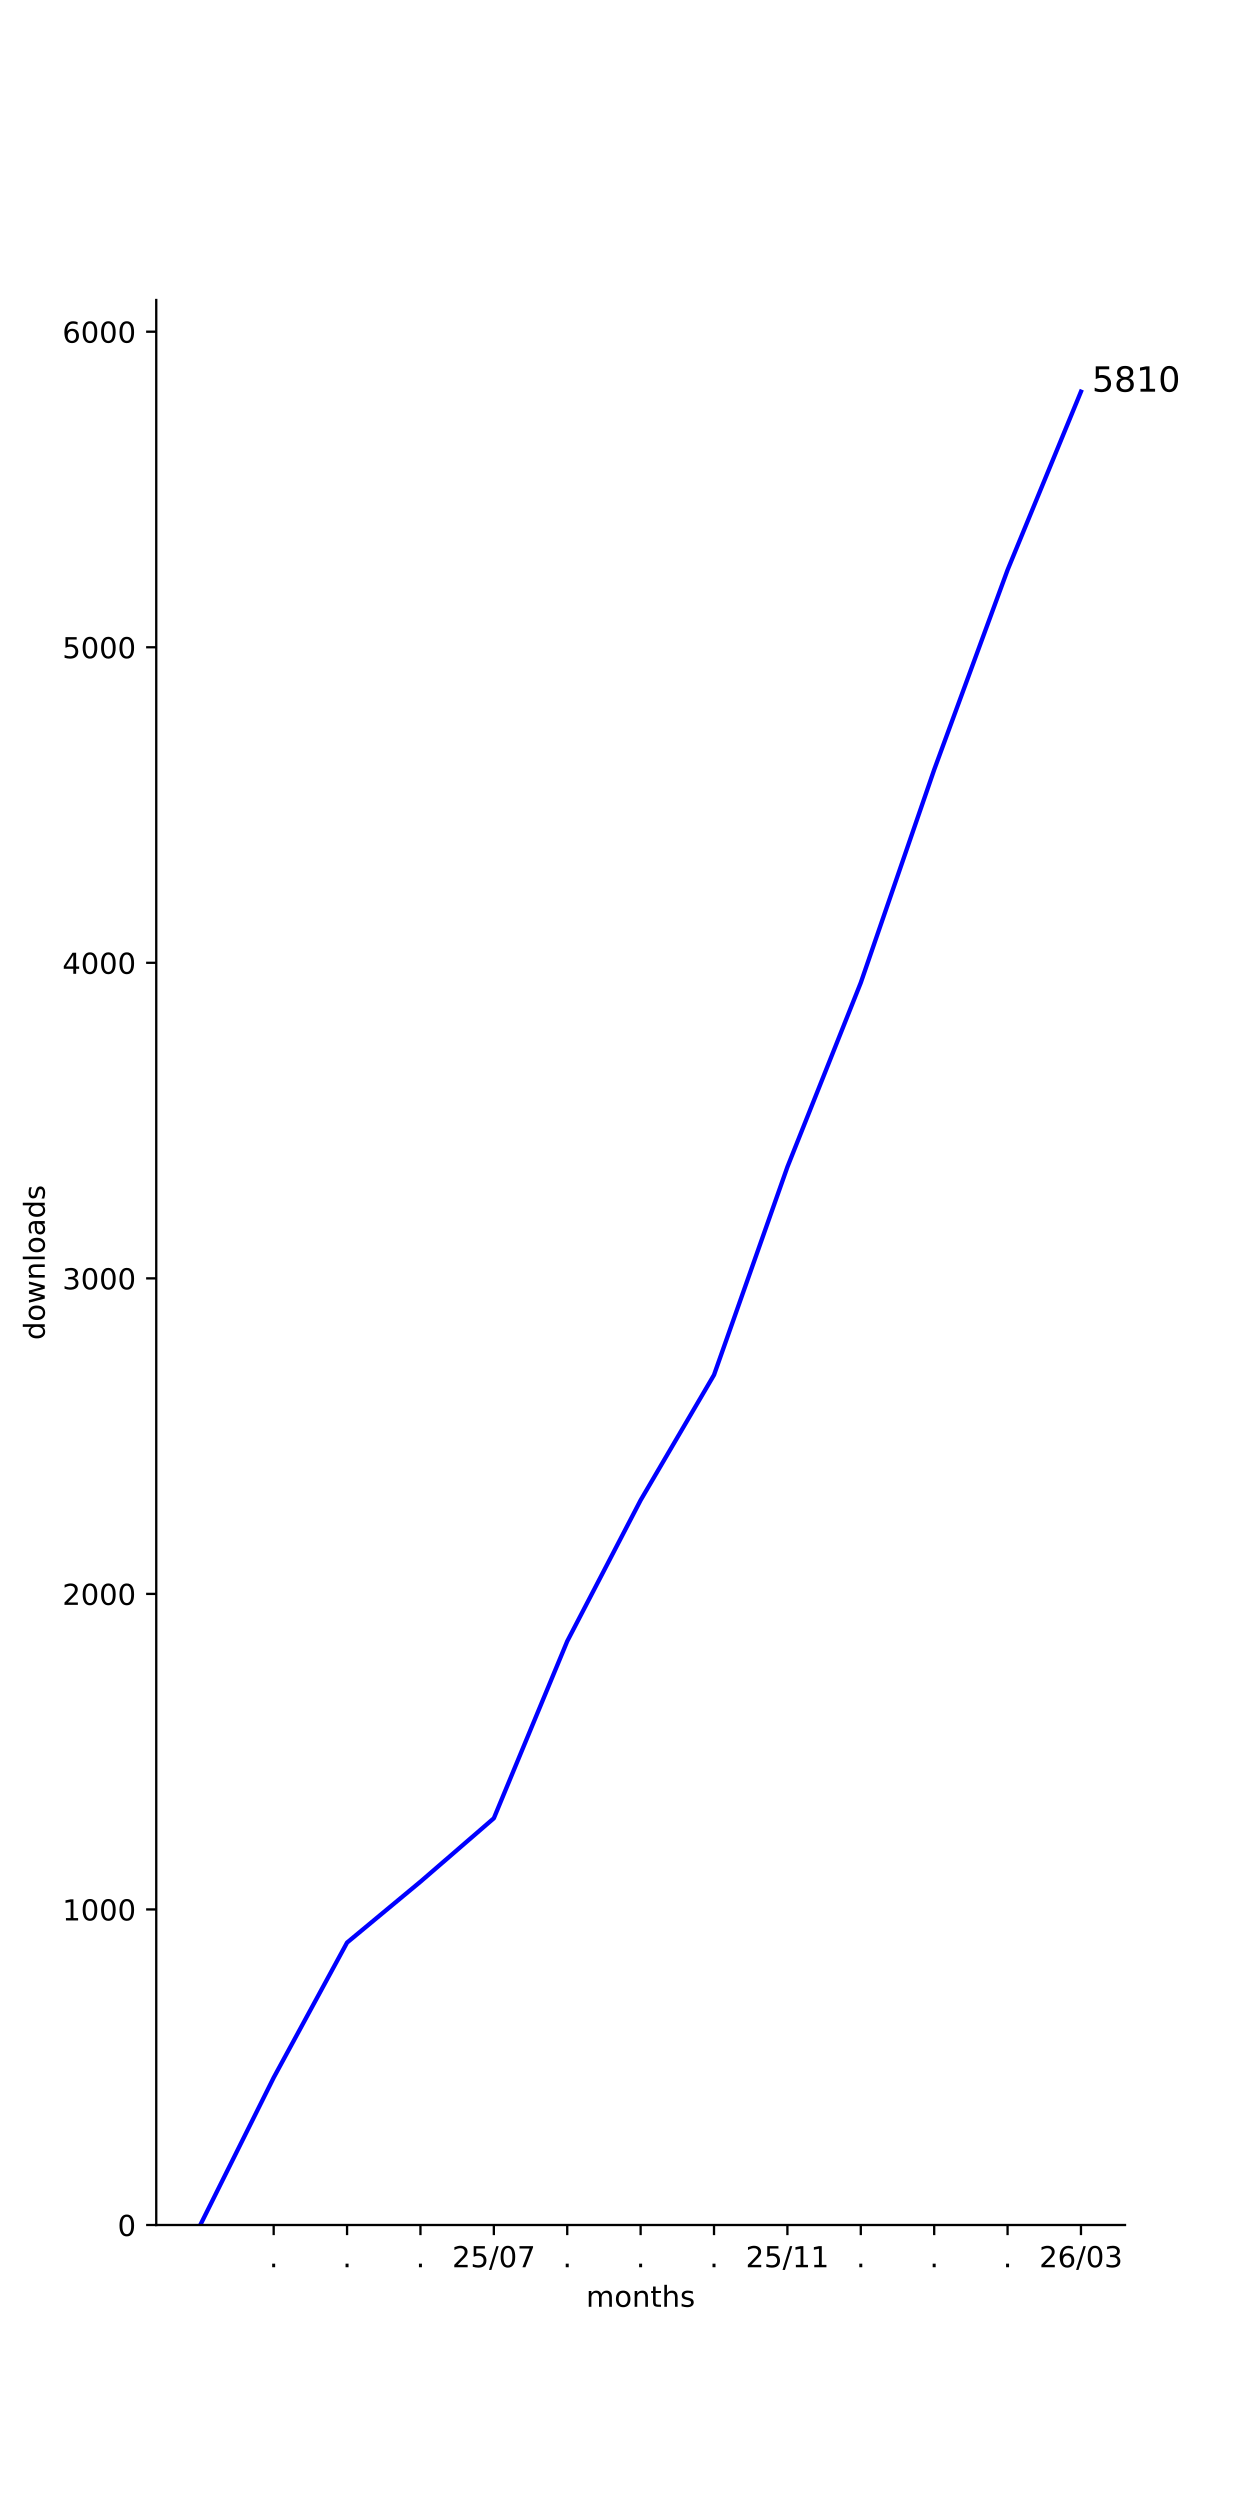
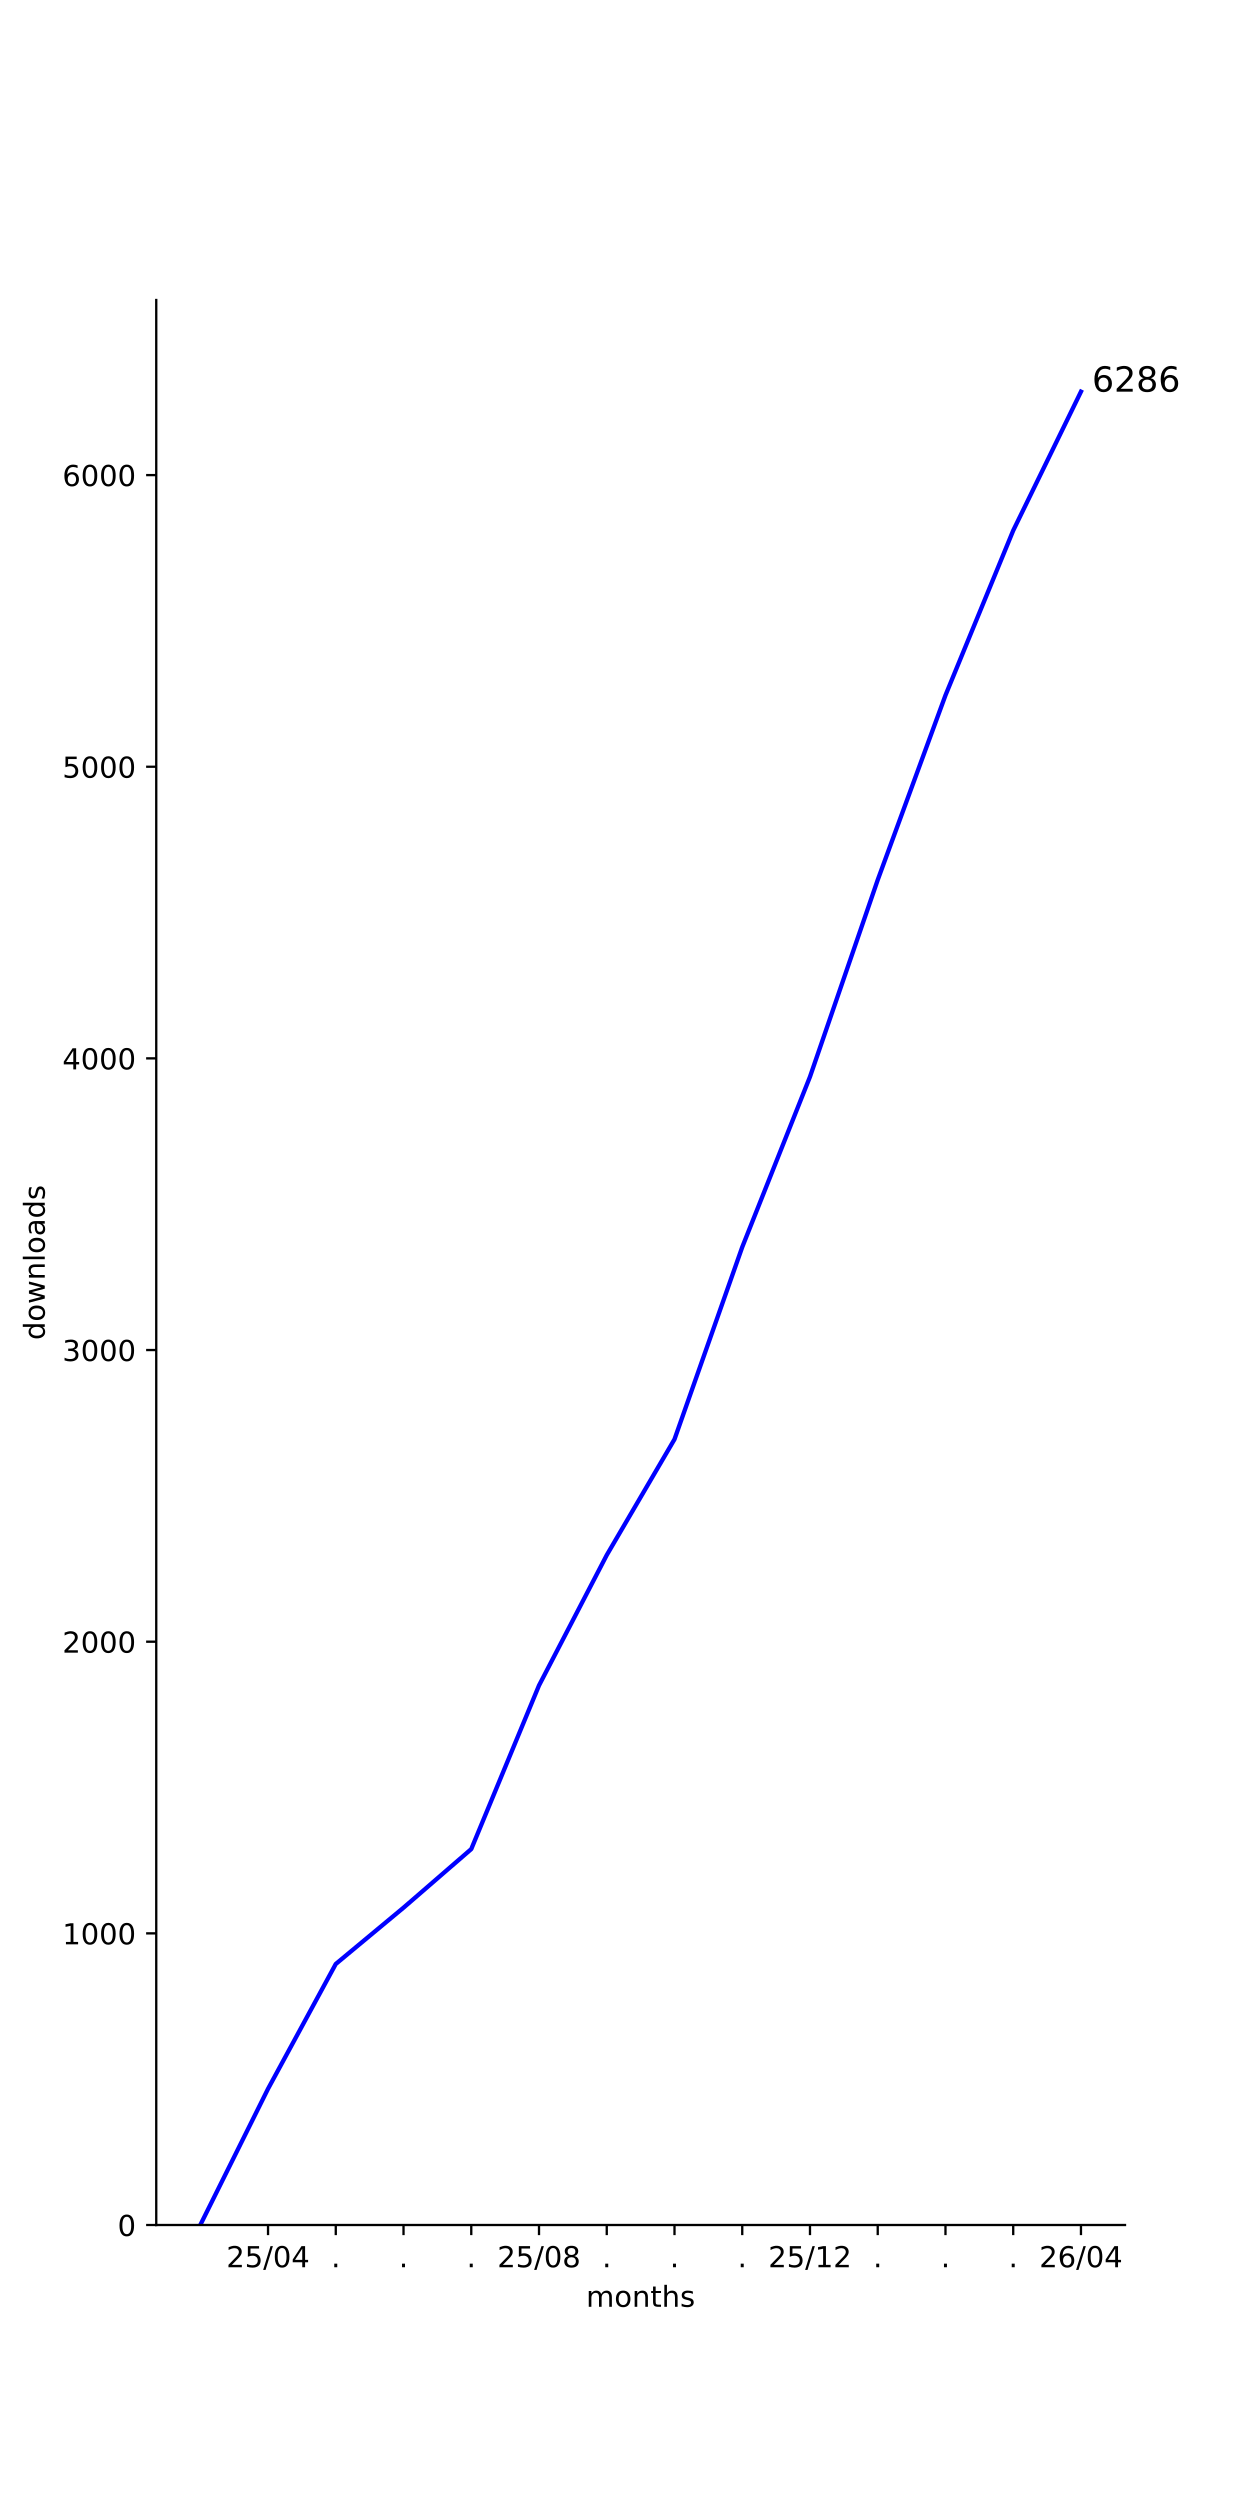
<svg xmlns="http://www.w3.org/2000/svg" xmlns:xlink="http://www.w3.org/1999/xlink" width="432pt" height="864pt" viewBox="0 0 432 864" version="1.1">
  <defs>
    <style type="text/css">*{stroke-linejoin: round; stroke-linecap: butt}</style>
  </defs>
  <g id="figure_1">
    <g id="patch_1">
      <path d="M 0 864  L 432 864  L 432 0  L 0 0  z " style="fill: #ffffff" />
    </g>
    <g id="axes_1">
      <g id="patch_2">
        <path d="M 54 768.96  L 388.8 768.96  L 388.8 103.68  L 54 103.68  z " style="fill: #ffffff" />
      </g>
      <g id="matplotlib.axis_1">
        <g id="xtick_1">
          <g id="line2d_1">
            <defs>
-               <path id="mc7be9e5393" d="M 0 0  L 0 3.5  " style="stroke: #000000; stroke-width: 0.8" />
+               <path id="mc4f01220b6" d="M 0 0  L 0 3.5  " style="stroke: #000000; stroke-width: 0.8" />
            </defs>
            <g>
-               <use xlink:href="#mc7be9e5393" x="94.582" y="768.96" style="stroke: #000000; stroke-width: 0.8" />
+               <use xlink:href="#mc4f01220b6" x="92.631" y="768.96" style="stroke: #000000; stroke-width: 0.8" />
            </g>
          </g>
          <g id="text_1">
-             <g transform="translate(92.99276 783.5584) scale(0.1 -0.1)">
-               <defs>
-                 <path id="DejaVuSans-2e" d="M 684 794  L 1344 794  L 1344 0  L 684 0  L 684 794  z " transform="scale(0.015625)" />
-               </defs>
-               <use xlink:href="#DejaVuSans-2e" />
-             </g>
-           </g>
-         </g>
-         <g id="xtick_2">
-           <g id="line2d_2">
-             <g>
-               <use xlink:href="#mc7be9e5393" x="119.945" y="768.96" style="stroke: #000000; stroke-width: 0.8" />
-             </g>
-           </g>
-           <g id="text_2">
-             <g transform="translate(118.3564 783.5584) scale(0.1 -0.1)">
-               <use xlink:href="#DejaVuSans-2e" />
-             </g>
-           </g>
-         </g>
-         <g id="xtick_3">
-           <g id="line2d_3">
-             <g>
-               <use xlink:href="#mc7be9e5393" x="145.309" y="768.96" style="stroke: #000000; stroke-width: 0.8" />
-             </g>
-           </g>
-           <g id="text_3">
-             <g transform="translate(143.72 783.5584) scale(0.1 -0.1)">
-               <use xlink:href="#DejaVuSans-2e" />
-             </g>
-           </g>
-         </g>
-         <g id="xtick_4">
-           <g id="line2d_4">
-             <g>
-               <use xlink:href="#mc7be9e5393" x="170.673" y="768.96" style="stroke: #000000; stroke-width: 0.8" />
-             </g>
-           </g>
-           <g id="text_4">
-             <g transform="translate(156.2634 783.5584) scale(0.1 -0.1)">
+             <g transform="translate(78.22139 783.5584) scale(0.1 -0.1)">
              <defs>
                <path id="DejaVuSans-32" d="M 1228 531  L 3431 531  L 3431 0  L 469 0  L 469 531  Q 828 903 1448 1529  Q 2069 2156 2228 2338  Q 2531 2678 2651 2914  Q 2772 3150 2772 3378  Q 2772 3750 2511 3984  Q 2250 4219 1831 4219  Q 1534 4219 1204 4116  Q 875 4013 500 3803  L 500 4441  Q 881 4594 1212 4672  Q 1544 4750 1819 4750  Q 2544 4750 2975 4387  Q 3406 4025 3406 3419  Q 3406 3131 3298 2873  Q 3191 2616 2906 2266  Q 2828 2175 2409 1742  Q 1991 1309 1228 531  z " transform="scale(0.015625)" />
                <path id="DejaVuSans-35" d="M 691 4666  L 3169 4666  L 3169 4134  L 1269 4134  L 1269 2991  Q 1406 3038 1543 3061  Q 1681 3084 1819 3084  Q 2600 3084 3056 2656  Q 3513 2228 3513 1497  Q 3513 744 3044 326  Q 2575 -91 1722 -91  Q 1428 -91 1123 -41  Q 819 9 494 109  L 494 744  Q 775 591 1075 516  Q 1375 441 1709 441  Q 2250 441 2565 725  Q 2881 1009 2881 1497  Q 2881 1984 2565 2268  Q 2250 2553 1709 2553  Q 1456 2553 1204 2497  Q 953 2441 691 2322  L 691 4666  z " transform="scale(0.015625)" />
                <path id="DejaVuSans-2f" d="M 1625 4666  L 2156 4666  L 531 -594  L 0 -594  L 1625 4666  z " transform="scale(0.015625)" />
                <path id="DejaVuSans-30" d="M 2034 4250  Q 1547 4250 1301 3770  Q 1056 3291 1056 2328  Q 1056 1369 1301 889  Q 1547 409 2034 409  Q 2525 409 2770 889  Q 3016 1369 3016 2328  Q 3016 3291 2770 3770  Q 2525 4250 2034 4250  z M 2034 4750  Q 2819 4750 3233 4129  Q 3647 3509 3647 2328  Q 3647 1150 3233 529  Q 2819 -91 2034 -91  Q 1250 -91 836 529  Q 422 1150 422 2328  Q 422 3509 836 4129  Q 1250 4750 2034 4750  z " transform="scale(0.015625)" />
-                 <path id="DejaVuSans-37" d="M 525 4666  L 3525 4666  L 3525 4397  L 1831 0  L 1172 0  L 2766 4134  L 525 4134  L 525 4666  z " transform="scale(0.015625)" />
+                 <path id="DejaVuSans-34" d="M 2419 4116  L 825 1625  L 2419 1625  L 2419 4116  z M 2253 4666  L 3047 4666  L 3047 1625  L 3713 1625  L 3713 1100  L 3047 1100  L 3047 0  L 2419 0  L 2419 1100  L 313 1100  L 313 1709  L 2253 4666  z " transform="scale(0.015625)" />
              </defs>
              <use xlink:href="#DejaVuSans-32" />
              <use xlink:href="#DejaVuSans-35" transform="translate(63.62305 0)" />
              <use xlink:href="#DejaVuSans-2f" transform="translate(127.2461 0)" />
              <use xlink:href="#DejaVuSans-30" transform="translate(160.9375 0)" />
-               <use xlink:href="#DejaVuSans-37" transform="translate(224.5605 0)" />
+               <use xlink:href="#DejaVuSans-34" transform="translate(224.5605 0)" />
+             </g>
+           </g>
+         </g>
+         <g id="xtick_2">
+           <g id="line2d_2">
+             <g>
+               <use xlink:href="#mc4f01220b6" x="116.043" y="768.96" style="stroke: #000000; stroke-width: 0.8" />
+             </g>
+           </g>
+           <g id="text_2">
+             <g transform="translate(114.4543 783.5584) scale(0.1 -0.1)">
+               <defs>
+                 <path id="DejaVuSans-2e" d="M 684 794  L 1344 794  L 1344 0  L 684 0  L 684 794  z " transform="scale(0.015625)" />
+               </defs>
+               <use xlink:href="#DejaVuSans-2e" />
+             </g>
+           </g>
+         </g>
+         <g id="xtick_3">
+           <g id="line2d_3">
+             <g>
+               <use xlink:href="#mc4f01220b6" x="139.456" y="768.96" style="stroke: #000000; stroke-width: 0.8" />
+             </g>
+           </g>
+           <g id="text_3">
+             <g transform="translate(137.8669 783.5584) scale(0.1 -0.1)">
+               <use xlink:href="#DejaVuSans-2e" />
+             </g>
+           </g>
+         </g>
+         <g id="xtick_4">
+           <g id="line2d_4">
+             <g>
+               <use xlink:href="#mc4f01220b6" x="162.869" y="768.96" style="stroke: #000000; stroke-width: 0.8" />
+             </g>
+           </g>
+           <g id="text_4">
+             <g transform="translate(161.2795 783.5584) scale(0.1 -0.1)">
+               <use xlink:href="#DejaVuSans-2e" />
            </g>
          </g>
        </g>
        <g id="xtick_5">
          <g id="line2d_5">
            <g>
-               <use xlink:href="#mc7be9e5393" x="196.036" y="768.96" style="stroke: #000000; stroke-width: 0.8" />
+               <use xlink:href="#mc4f01220b6" x="186.281" y="768.96" style="stroke: #000000; stroke-width: 0.8" />
            </g>
          </g>
          <g id="text_5">
-             <g transform="translate(194.4473 783.5584) scale(0.1 -0.1)">
-               <use xlink:href="#DejaVuSans-2e" />
+             <g transform="translate(171.8717 783.5584) scale(0.1 -0.1)">
+               <defs>
+                 <path id="DejaVuSans-38" d="M 2034 2216  Q 1584 2216 1326 1975  Q 1069 1734 1069 1313  Q 1069 891 1326 650  Q 1584 409 2034 409  Q 2484 409 2743 651  Q 3003 894 3003 1313  Q 3003 1734 2745 1975  Q 2488 2216 2034 2216  z M 1403 2484  Q 997 2584 770 2862  Q 544 3141 544 3541  Q 544 4100 942 4425  Q 1341 4750 2034 4750  Q 2731 4750 3128 4425  Q 3525 4100 3525 3541  Q 3525 3141 3298 2862  Q 3072 2584 2669 2484  Q 3125 2378 3379 2068  Q 3634 1759 3634 1313  Q 3634 634 3220 271  Q 2806 -91 2034 -91  Q 1263 -91 848 271  Q 434 634 434 1313  Q 434 1759 690 2068  Q 947 2378 1403 2484  z M 1172 3481  Q 1172 3119 1398 2916  Q 1625 2713 2034 2713  Q 2441 2713 2670 2916  Q 2900 3119 2900 3481  Q 2900 3844 2670 4047  Q 2441 4250 2034 4250  Q 1625 4250 1398 4047  Q 1172 3844 1172 3481  z " transform="scale(0.015625)" />
+               </defs>
+               <use xlink:href="#DejaVuSans-32" />
+               <use xlink:href="#DejaVuSans-35" transform="translate(63.62305 0)" />
+               <use xlink:href="#DejaVuSans-2f" transform="translate(127.2461 0)" />
+               <use xlink:href="#DejaVuSans-30" transform="translate(160.9375 0)" />
+               <use xlink:href="#DejaVuSans-38" transform="translate(224.5605 0)" />
            </g>
          </g>
        </g>
        <g id="xtick_6">
          <g id="line2d_6">
            <g>
-               <use xlink:href="#mc7be9e5393" x="221.4" y="768.96" style="stroke: #000000; stroke-width: 0.8" />
+               <use xlink:href="#mc4f01220b6" x="209.694" y="768.96" style="stroke: #000000; stroke-width: 0.8" />
            </g>
          </g>
          <g id="text_6">
-             <g transform="translate(219.8109 783.5584) scale(0.1 -0.1)">
+             <g transform="translate(208.1046 783.5584) scale(0.1 -0.1)">
              <use xlink:href="#DejaVuSans-2e" />
            </g>
          </g>
        </g>
        <g id="xtick_7">
          <g id="line2d_7">
            <g>
-               <use xlink:href="#mc7be9e5393" x="246.764" y="768.96" style="stroke: #000000; stroke-width: 0.8" />
+               <use xlink:href="#mc4f01220b6" x="233.106" y="768.96" style="stroke: #000000; stroke-width: 0.8" />
            </g>
          </g>
          <g id="text_7">
-             <g transform="translate(245.1746 783.5584) scale(0.1 -0.1)">
+             <g transform="translate(231.5172 783.5584) scale(0.1 -0.1)">
              <use xlink:href="#DejaVuSans-2e" />
            </g>
          </g>
        </g>
        <g id="xtick_8">
          <g id="line2d_8">
            <g>
-               <use xlink:href="#mc7be9e5393" x="272.127" y="768.96" style="stroke: #000000; stroke-width: 0.8" />
+               <use xlink:href="#mc4f01220b6" x="256.519" y="768.96" style="stroke: #000000; stroke-width: 0.8" />
            </g>
          </g>
          <g id="text_8">
-             <g transform="translate(257.7179 783.5584) scale(0.1 -0.1)">
+             <g transform="translate(254.9298 783.5584) scale(0.1 -0.1)">
+               <use xlink:href="#DejaVuSans-2e" />
+             </g>
+           </g>
+         </g>
+         <g id="xtick_9">
+           <g id="line2d_9">
+             <g>
+               <use xlink:href="#mc4f01220b6" x="279.931" y="768.96" style="stroke: #000000; stroke-width: 0.8" />
+             </g>
+           </g>
+           <g id="text_9">
+             <g transform="translate(265.5221 783.5584) scale(0.1 -0.1)">
              <defs>
                <path id="DejaVuSans-31" d="M 794 531  L 1825 531  L 1825 4091  L 703 3866  L 703 4441  L 1819 4666  L 2450 4666  L 2450 531  L 3481 531  L 3481 0  L 794 0  L 794 531  z " transform="scale(0.015625)" />
              </defs>
              <use xlink:href="#DejaVuSans-32" />
              <use xlink:href="#DejaVuSans-35" transform="translate(63.62305 0)" />
              <use xlink:href="#DejaVuSans-2f" transform="translate(127.2461 0)" />
              <use xlink:href="#DejaVuSans-31" transform="translate(160.9375 0)" />
-               <use xlink:href="#DejaVuSans-31" transform="translate(224.5605 0)" />
-             </g>
-           </g>
-         </g>
-         <g id="xtick_9">
-           <g id="line2d_9">
-             <g>
-               <use xlink:href="#mc7be9e5393" x="297.491" y="768.96" style="stroke: #000000; stroke-width: 0.8" />
-             </g>
-           </g>
-           <g id="text_9">
-             <g transform="translate(295.9018 783.5584) scale(0.1 -0.1)">
-               <use xlink:href="#DejaVuSans-2e" />
+               <use xlink:href="#DejaVuSans-32" transform="translate(224.5605 0)" />
            </g>
          </g>
        </g>
        <g id="xtick_10">
          <g id="line2d_10">
            <g>
-               <use xlink:href="#mc7be9e5393" x="322.855" y="768.96" style="stroke: #000000; stroke-width: 0.8" />
+               <use xlink:href="#mc4f01220b6" x="303.344" y="768.96" style="stroke: #000000; stroke-width: 0.8" />
            </g>
          </g>
          <g id="text_10">
-             <g transform="translate(321.2655 783.5584) scale(0.1 -0.1)">
+             <g transform="translate(301.755 783.5584) scale(0.1 -0.1)">
              <use xlink:href="#DejaVuSans-2e" />
            </g>
          </g>
        </g>
        <g id="xtick_11">
          <g id="line2d_11">
            <g>
-               <use xlink:href="#mc7be9e5393" x="348.218" y="768.96" style="stroke: #000000; stroke-width: 0.8" />
+               <use xlink:href="#mc4f01220b6" x="326.757" y="768.96" style="stroke: #000000; stroke-width: 0.8" />
            </g>
          </g>
          <g id="text_11">
-             <g transform="translate(346.6291 783.5584) scale(0.1 -0.1)">
+             <g transform="translate(325.1676 783.5584) scale(0.1 -0.1)">
              <use xlink:href="#DejaVuSans-2e" />
            </g>
          </g>
        </g>
        <g id="xtick_12">
          <g id="line2d_12">
            <g>
-               <use xlink:href="#mc7be9e5393" x="373.582" y="768.96" style="stroke: #000000; stroke-width: 0.8" />
+               <use xlink:href="#mc4f01220b6" x="350.169" y="768.96" style="stroke: #000000; stroke-width: 0.8" />
            </g>
          </g>
          <g id="text_12">
+             <g transform="translate(348.5802 783.5584) scale(0.1 -0.1)">
+               <use xlink:href="#DejaVuSans-2e" />
+             </g>
+           </g>
+         </g>
+         <g id="xtick_13">
+           <g id="line2d_13">
+             <g>
+               <use xlink:href="#mc4f01220b6" x="373.582" y="768.96" style="stroke: #000000; stroke-width: 0.8" />
+             </g>
+           </g>
+           <g id="text_13">
            <g transform="translate(359.1724 783.5584) scale(0.1 -0.1)">
              <defs>
                <path id="DejaVuSans-36" d="M 2113 2584  Q 1688 2584 1439 2293  Q 1191 2003 1191 1497  Q 1191 994 1439 701  Q 1688 409 2113 409  Q 2538 409 2786 701  Q 3034 994 3034 1497  Q 3034 2003 2786 2293  Q 2538 2584 2113 2584  z M 3366 4563  L 3366 3988  Q 3128 4100 2886 4159  Q 2644 4219 2406 4219  Q 1781 4219 1451 3797  Q 1122 3375 1075 2522  Q 1259 2794 1537 2939  Q 1816 3084 2150 3084  Q 2853 3084 3261 2657  Q 3669 2231 3669 1497  Q 3669 778 3244 343  Q 2819 -91 2113 -91  Q 1303 -91 875 529  Q 447 1150 447 2328  Q 447 3434 972 4092  Q 1497 4750 2381 4750  Q 2619 4750 2861 4703  Q 3103 4656 3366 4563  z " transform="scale(0.015625)" />
-                 <path id="DejaVuSans-33" d="M 2597 2516  Q 3050 2419 3304 2112  Q 3559 1806 3559 1356  Q 3559 666 3084 287  Q 2609 -91 1734 -91  Q 1441 -91 1130 -33  Q 819 25 488 141  L 488 750  Q 750 597 1062 519  Q 1375 441 1716 441  Q 2309 441 2620 675  Q 2931 909 2931 1356  Q 2931 1769 2642 2001  Q 2353 2234 1838 2234  L 1294 2234  L 1294 2753  L 1863 2753  Q 2328 2753 2575 2939  Q 2822 3125 2822 3475  Q 2822 3834 2567 4026  Q 2313 4219 1838 4219  Q 1578 4219 1281 4162  Q 984 4106 628 3988  L 628 4550  Q 988 4650 1302 4700  Q 1616 4750 1894 4750  Q 2613 4750 3031 4423  Q 3450 4097 3450 3541  Q 3450 3153 3228 2886  Q 3006 2619 2597 2516  z " transform="scale(0.015625)" />
              </defs>
              <use xlink:href="#DejaVuSans-32" />
              <use xlink:href="#DejaVuSans-36" transform="translate(63.62305 0)" />
              <use xlink:href="#DejaVuSans-2f" transform="translate(127.2461 0)" />
              <use xlink:href="#DejaVuSans-30" transform="translate(160.9375 0)" />
-               <use xlink:href="#DejaVuSans-33" transform="translate(224.5605 0)" />
-             </g>
-           </g>
-         </g>
-         <g id="text_13">
+               <use xlink:href="#DejaVuSans-34" transform="translate(224.5605 0)" />
+             </g>
+           </g>
+         </g>
+         <g id="text_14">
          <g transform="translate(202.568 797.2366) scale(0.1 -0.1)">
            <defs>
              <path id="DejaVuSans-6d" d="M 3328 2828  Q 3544 3216 3844 3400  Q 4144 3584 4550 3584  Q 5097 3584 5394 3201  Q 5691 2819 5691 2113  L 5691 0  L 5113 0  L 5113 2094  Q 5113 2597 4934 2840  Q 4756 3084 4391 3084  Q 3944 3084 3684 2787  Q 3425 2491 3425 1978  L 3425 0  L 2847 0  L 2847 2094  Q 2847 2600 2669 2842  Q 2491 3084 2119 3084  Q 1678 3084 1418 2786  Q 1159 2488 1159 1978  L 1159 0  L 581 0  L 581 3500  L 1159 3500  L 1159 2956  Q 1356 3278 1631 3431  Q 1906 3584 2284 3584  Q 2666 3584 2933 3390  Q 3200 3197 3328 2828  z " transform="scale(0.015625)" />
              <path id="DejaVuSans-6f" d="M 1959 3097  Q 1497 3097 1228 2736  Q 959 2375 959 1747  Q 959 1119 1226 758  Q 1494 397 1959 397  Q 2419 397 2687 759  Q 2956 1122 2956 1747  Q 2956 2369 2687 2733  Q 2419 3097 1959 3097  z M 1959 3584  Q 2709 3584 3137 3096  Q 3566 2609 3566 1747  Q 3566 888 3137 398  Q 2709 -91 1959 -91  Q 1206 -91 779 398  Q 353 888 353 1747  Q 353 2609 779 3096  Q 1206 3584 1959 3584  z " transform="scale(0.015625)" />
              <path id="DejaVuSans-6e" d="M 3513 2113  L 3513 0  L 2938 0  L 2938 2094  Q 2938 2591 2744 2837  Q 2550 3084 2163 3084  Q 1697 3084 1428 2787  Q 1159 2491 1159 1978  L 1159 0  L 581 0  L 581 3500  L 1159 3500  L 1159 2956  Q 1366 3272 1645 3428  Q 1925 3584 2291 3584  Q 2894 3584 3203 3211  Q 3513 2838 3513 2113  z " transform="scale(0.015625)" />
              <path id="DejaVuSans-74" d="M 1172 4494  L 1172 3500  L 2356 3500  L 2356 3053  L 1172 3053  L 1172 1153  Q 1172 725 1289 603  Q 1406 481 1766 481  L 2356 481  L 2356 0  L 1766 0  Q 1100 0 847 248  Q 594 497 594 1153  L 594 3053  L 172 3053  L 172 3500  L 594 3500  L 594 4494  L 1172 4494  z " transform="scale(0.015625)" />
              <path id="DejaVuSans-68" d="M 3513 2113  L 3513 0  L 2938 0  L 2938 2094  Q 2938 2591 2744 2837  Q 2550 3084 2163 3084  Q 1697 3084 1428 2787  Q 1159 2491 1159 1978  L 1159 0  L 581 0  L 581 4863  L 1159 4863  L 1159 2956  Q 1366 3272 1645 3428  Q 1925 3584 2291 3584  Q 2894 3584 3203 3211  Q 3513 2838 3513 2113  z " transform="scale(0.015625)" />
              <path id="DejaVuSans-73" d="M 2834 3397  L 2834 2853  Q 2591 2978 2328 3040  Q 2066 3103 1784 3103  Q 1356 3103 1142 2972  Q 928 2841 928 2578  Q 928 2378 1081 2264  Q 1234 2150 1697 2047  L 1894 2003  Q 2506 1872 2764 1633  Q 3022 1394 3022 966  Q 3022 478 2636 193  Q 2250 -91 1575 -91  Q 1294 -91 989 -36  Q 684 19 347 128  L 347 722  Q 666 556 975 473  Q 1284 391 1588 391  Q 1994 391 2212 530  Q 2431 669 2431 922  Q 2431 1156 2273 1281  Q 2116 1406 1581 1522  L 1381 1569  Q 847 1681 609 1914  Q 372 2147 372 2553  Q 372 3047 722 3315  Q 1072 3584 1716 3584  Q 2034 3584 2315 3537  Q 2597 3491 2834 3397  z " transform="scale(0.015625)" />
            </defs>
            <use xlink:href="#DejaVuSans-6d" />
            <use xlink:href="#DejaVuSans-6f" transform="translate(97.41211 0)" />
            <use xlink:href="#DejaVuSans-6e" transform="translate(158.5938 0)" />
            <use xlink:href="#DejaVuSans-74" transform="translate(221.9727 0)" />
            <use xlink:href="#DejaVuSans-68" transform="translate(261.1816 0)" />
            <use xlink:href="#DejaVuSans-73" transform="translate(324.5605 0)" />
          </g>
        </g>
      </g>
      <g id="matplotlib.axis_2">
        <g id="ytick_1">
-           <g id="line2d_13">
+           <g id="line2d_14">
            <defs>
-               <path id="m1228527f23" d="M 0 0  L -3.5 0  " style="stroke: #000000; stroke-width: 0.8" />
+               <path id="m3f9131bedd" d="M 0 0  L -3.5 0  " style="stroke: #000000; stroke-width: 0.8" />
            </defs>
            <g>
-               <use xlink:href="#m1228527f23" x="54" y="768.96" style="stroke: #000000; stroke-width: 0.8" />
-             </g>
-           </g>
-           <g id="text_14">
+               <use xlink:href="#m3f9131bedd" x="54" y="768.96" style="stroke: #000000; stroke-width: 0.8" />
+             </g>
+           </g>
+           <g id="text_15">
            <g transform="translate(40.6375 772.7592) scale(0.1 -0.1)">
              <use xlink:href="#DejaVuSans-30" />
            </g>
          </g>
        </g>
        <g id="ytick_2">
-           <g id="line2d_14">
-             <g>
-               <use xlink:href="#m1228527f23" x="54" y="659.907" style="stroke: #000000; stroke-width: 0.8" />
-             </g>
-           </g>
-           <g id="text_15">
-             <g transform="translate(21.55 663.7059) scale(0.1 -0.1)">
+           <g id="line2d_15">
+             <g>
+               <use xlink:href="#m3f9131bedd" x="54" y="668.165" style="stroke: #000000; stroke-width: 0.8" />
+             </g>
+           </g>
+           <g id="text_16">
+             <g transform="translate(21.55 671.9638) scale(0.1 -0.1)">
              <use xlink:href="#DejaVuSans-31" />
              <use xlink:href="#DejaVuSans-30" transform="translate(63.62305 0)" />
              <use xlink:href="#DejaVuSans-30" transform="translate(127.2461 0)" />
              <use xlink:href="#DejaVuSans-30" transform="translate(190.8691 0)" />
            </g>
          </g>
        </g>
        <g id="ytick_3">
-           <g id="line2d_15">
-             <g>
-               <use xlink:href="#m1228527f23" x="54" y="550.853" style="stroke: #000000; stroke-width: 0.8" />
-             </g>
-           </g>
-           <g id="text_16">
-             <g transform="translate(21.55 554.6525) scale(0.1 -0.1)">
+           <g id="line2d_16">
+             <g>
+               <use xlink:href="#m3f9131bedd" x="54" y="567.369" style="stroke: #000000; stroke-width: 0.8" />
+             </g>
+           </g>
+           <g id="text_17">
+             <g transform="translate(21.55 571.1684) scale(0.1 -0.1)">
              <use xlink:href="#DejaVuSans-32" />
              <use xlink:href="#DejaVuSans-30" transform="translate(63.62305 0)" />
              <use xlink:href="#DejaVuSans-30" transform="translate(127.2461 0)" />
              <use xlink:href="#DejaVuSans-30" transform="translate(190.8691 0)" />
            </g>
          </g>
        </g>
        <g id="ytick_4">
-           <g id="line2d_16">
-             <g>
-               <use xlink:href="#m1228527f23" x="54" y="441.8" style="stroke: #000000; stroke-width: 0.8" />
-             </g>
-           </g>
-           <g id="text_17">
-             <g transform="translate(21.55 445.5992) scale(0.1 -0.1)">
+           <g id="line2d_17">
+             <g>
+               <use xlink:href="#m3f9131bedd" x="54" y="466.574" style="stroke: #000000; stroke-width: 0.8" />
+             </g>
+           </g>
+           <g id="text_18">
+             <g transform="translate(21.55 470.373) scale(0.1 -0.1)">
+               <defs>
+                 <path id="DejaVuSans-33" d="M 2597 2516  Q 3050 2419 3304 2112  Q 3559 1806 3559 1356  Q 3559 666 3084 287  Q 2609 -91 1734 -91  Q 1441 -91 1130 -33  Q 819 25 488 141  L 488 750  Q 750 597 1062 519  Q 1375 441 1716 441  Q 2309 441 2620 675  Q 2931 909 2931 1356  Q 2931 1769 2642 2001  Q 2353 2234 1838 2234  L 1294 2234  L 1294 2753  L 1863 2753  Q 2328 2753 2575 2939  Q 2822 3125 2822 3475  Q 2822 3834 2567 4026  Q 2313 4219 1838 4219  Q 1578 4219 1281 4162  Q 984 4106 628 3988  L 628 4550  Q 988 4650 1302 4700  Q 1616 4750 1894 4750  Q 2613 4750 3031 4423  Q 3450 4097 3450 3541  Q 3450 3153 3228 2886  Q 3006 2619 2597 2516  z " transform="scale(0.015625)" />
+               </defs>
              <use xlink:href="#DejaVuSans-33" />
              <use xlink:href="#DejaVuSans-30" transform="translate(63.62305 0)" />
              <use xlink:href="#DejaVuSans-30" transform="translate(127.2461 0)" />
              <use xlink:href="#DejaVuSans-30" transform="translate(190.8691 0)" />
            </g>
          </g>
        </g>
        <g id="ytick_5">
-           <g id="line2d_17">
-             <g>
-               <use xlink:href="#m1228527f23" x="54" y="332.747" style="stroke: #000000; stroke-width: 0.8" />
-             </g>
-           </g>
-           <g id="text_18">
-             <g transform="translate(21.55 336.5458) scale(0.1 -0.1)">
-               <defs>
-                 <path id="DejaVuSans-34" d="M 2419 4116  L 825 1625  L 2419 1625  L 2419 4116  z M 2253 4666  L 3047 4666  L 3047 1625  L 3713 1625  L 3713 1100  L 3047 1100  L 3047 0  L 2419 0  L 2419 1100  L 313 1100  L 313 1709  L 2253 4666  z " transform="scale(0.015625)" />
-               </defs>
+           <g id="line2d_18">
+             <g>
+               <use xlink:href="#m3f9131bedd" x="54" y="365.778" style="stroke: #000000; stroke-width: 0.8" />
+             </g>
+           </g>
+           <g id="text_19">
+             <g transform="translate(21.55 369.5775) scale(0.1 -0.1)">
              <use xlink:href="#DejaVuSans-34" />
              <use xlink:href="#DejaVuSans-30" transform="translate(63.62305 0)" />
              <use xlink:href="#DejaVuSans-30" transform="translate(127.2461 0)" />
              <use xlink:href="#DejaVuSans-30" transform="translate(190.8691 0)" />
            </g>
          </g>
        </g>
        <g id="ytick_6">
-           <g id="line2d_18">
-             <g>
-               <use xlink:href="#m1228527f23" x="54" y="223.693" style="stroke: #000000; stroke-width: 0.8" />
-             </g>
-           </g>
-           <g id="text_19">
-             <g transform="translate(21.55 227.4924) scale(0.1 -0.1)">
+           <g id="line2d_19">
+             <g>
+               <use xlink:href="#m3f9131bedd" x="54" y="264.983" style="stroke: #000000; stroke-width: 0.8" />
+             </g>
+           </g>
+           <g id="text_20">
+             <g transform="translate(21.55 268.7821) scale(0.1 -0.1)">
              <use xlink:href="#DejaVuSans-35" />
              <use xlink:href="#DejaVuSans-30" transform="translate(63.62305 0)" />
              <use xlink:href="#DejaVuSans-30" transform="translate(127.2461 0)" />
              <use xlink:href="#DejaVuSans-30" transform="translate(190.8691 0)" />
            </g>
          </g>
        </g>
        <g id="ytick_7">
-           <g id="line2d_19">
-             <g>
-               <use xlink:href="#m1228527f23" x="54" y="114.64" style="stroke: #000000; stroke-width: 0.8" />
-             </g>
-           </g>
-           <g id="text_20">
-             <g transform="translate(21.55 118.4391) scale(0.1 -0.1)">
+           <g id="line2d_20">
+             <g>
+               <use xlink:href="#m3f9131bedd" x="54" y="164.187" style="stroke: #000000; stroke-width: 0.8" />
+             </g>
+           </g>
+           <g id="text_21">
+             <g transform="translate(21.55 167.9867) scale(0.1 -0.1)">
              <use xlink:href="#DejaVuSans-36" />
              <use xlink:href="#DejaVuSans-30" transform="translate(63.62305 0)" />
              <use xlink:href="#DejaVuSans-30" transform="translate(127.2461 0)" />
              <use xlink:href="#DejaVuSans-30" transform="translate(190.8691 0)" />
            </g>
          </g>
        </g>
-         <g id="text_21">
+         <g id="text_22">
          <g transform="translate(15.47031 463.1028) rotate(-90) scale(0.1 -0.1)">
            <defs>
              <path id="DejaVuSans-64" d="M 2906 2969  L 2906 4863  L 3481 4863  L 3481 0  L 2906 0  L 2906 525  Q 2725 213 2448 61  Q 2172 -91 1784 -91  Q 1150 -91 751 415  Q 353 922 353 1747  Q 353 2572 751 3078  Q 1150 3584 1784 3584  Q 2172 3584 2448 3432  Q 2725 3281 2906 2969  z M 947 1747  Q 947 1113 1208 752  Q 1469 391 1925 391  Q 2381 391 2643 752  Q 2906 1113 2906 1747  Q 2906 2381 2643 2742  Q 2381 3103 1925 3103  Q 1469 3103 1208 2742  Q 947 2381 947 1747  z " transform="scale(0.015625)" />
              <path id="DejaVuSans-77" d="M 269 3500  L 844 3500  L 1563 769  L 2278 3500  L 2956 3500  L 3675 769  L 4391 3500  L 4966 3500  L 4050 0  L 3372 0  L 2619 2869  L 1863 0  L 1184 0  L 269 3500  z " transform="scale(0.015625)" />
              <path id="DejaVuSans-6c" d="M 603 4863  L 1178 4863  L 1178 0  L 603 0  L 603 4863  z " transform="scale(0.015625)" />
              <path id="DejaVuSans-61" d="M 2194 1759  Q 1497 1759 1228 1600  Q 959 1441 959 1056  Q 959 750 1161 570  Q 1363 391 1709 391  Q 2188 391 2477 730  Q 2766 1069 2766 1631  L 2766 1759  L 2194 1759  z M 3341 1997  L 3341 0  L 2766 0  L 2766 531  Q 2569 213 2275 61  Q 1981 -91 1556 -91  Q 1019 -91 701 211  Q 384 513 384 1019  Q 384 1609 779 1909  Q 1175 2209 1959 2209  L 2766 2209  L 2766 2266  Q 2766 2663 2505 2880  Q 2244 3097 1772 3097  Q 1472 3097 1187 3025  Q 903 2953 641 2809  L 641 3341  Q 956 3463 1253 3523  Q 1550 3584 1831 3584  Q 2591 3584 2966 3190  Q 3341 2797 3341 1997  z " transform="scale(0.015625)" />
            </defs>
            <use xlink:href="#DejaVuSans-64" />
            <use xlink:href="#DejaVuSans-6f" transform="translate(63.47656 0)" />
            <use xlink:href="#DejaVuSans-77" transform="translate(124.6582 0)" />
            <use xlink:href="#DejaVuSans-6e" transform="translate(206.4453 0)" />
            <use xlink:href="#DejaVuSans-6c" transform="translate(269.8242 0)" />
            <use xlink:href="#DejaVuSans-6f" transform="translate(297.6074 0)" />
            <use xlink:href="#DejaVuSans-61" transform="translate(358.7891 0)" />
            <use xlink:href="#DejaVuSans-64" transform="translate(420.0684 0)" />
            <use xlink:href="#DejaVuSans-73" transform="translate(483.5449 0)" />
          </g>
        </g>
      </g>
-       <g id="line2d_20">
-         <path d="M 69.218 768.96  L 94.582 718.032  L 119.945 671.357  L 145.309 650.31  L 170.673 628.39  L 196.036 567.211  L 221.4 518.464  L 246.764 475.17  L 272.127 403.304  L 297.491 339.617  L 322.855 266.006  L 348.218 196.975  L 373.582 135.36  " clip-path="url(#p32687fbffb)" style="fill: none; stroke: #0000ff; stroke-width: 1.5; stroke-linecap: square" />
+       <g id="line2d_21">
+         <path d="M 69.218 768.96  L 92.631 721.889  L 116.043 678.748  L 139.456 659.295  L 162.869 639.035  L 186.281 582.488  L 209.694 537.433  L 233.106 497.417  L 256.519 430.993  L 279.931 372.128  L 303.344 304.092  L 326.757 240.288  L 350.169 183.339  L 373.582 135.36  " clip-path="url(#p81cd84bf38)" style="fill: none; stroke: #0000ff; stroke-width: 1.5; stroke-linecap: square" />
      </g>
      <g id="patch_3">
        <path d="M 54 768.96  L 54 103.68  " style="fill: none; stroke: #000000; stroke-width: 0.8; stroke-linejoin: miter; stroke-linecap: square" />
      </g>
      <g id="patch_4">
        <path d="M 54 768.96  L 388.8 768.96  " style="fill: none; stroke: #000000; stroke-width: 0.8; stroke-linejoin: miter; stroke-linecap: square" />
      </g>
-       <g id="text_22">
+       <g id="text_23">
        <g transform="translate(373.5818 135.36) scale(0.12 -0.12)">
          <defs>
            <path id="DejaVuSans-20" transform="scale(0.015625)" />
-             <path id="DejaVuSans-38" d="M 2034 2216  Q 1584 2216 1326 1975  Q 1069 1734 1069 1313  Q 1069 891 1326 650  Q 1584 409 2034 409  Q 2484 409 2743 651  Q 3003 894 3003 1313  Q 3003 1734 2745 1975  Q 2488 2216 2034 2216  z M 1403 2484  Q 997 2584 770 2862  Q 544 3141 544 3541  Q 544 4100 942 4425  Q 1341 4750 2034 4750  Q 2731 4750 3128 4425  Q 3525 4100 3525 3541  Q 3525 3141 3298 2862  Q 3072 2584 2669 2484  Q 3125 2378 3379 2068  Q 3634 1759 3634 1313  Q 3634 634 3220 271  Q 2806 -91 2034 -91  Q 1263 -91 848 271  Q 434 634 434 1313  Q 434 1759 690 2068  Q 947 2378 1403 2484  z M 1172 3481  Q 1172 3119 1398 2916  Q 1625 2713 2034 2713  Q 2441 2713 2670 2916  Q 2900 3119 2900 3481  Q 2900 3844 2670 4047  Q 2441 4250 2034 4250  Q 1625 4250 1398 4047  Q 1172 3844 1172 3481  z " transform="scale(0.015625)" />
          </defs>
          <use xlink:href="#DejaVuSans-20" />
-           <use xlink:href="#DejaVuSans-35" transform="translate(31.78711 0)" />
-           <use xlink:href="#DejaVuSans-38" transform="translate(95.41016 0)" />
-           <use xlink:href="#DejaVuSans-31" transform="translate(159.0332 0)" />
-           <use xlink:href="#DejaVuSans-30" transform="translate(222.6562 0)" />
+           <use xlink:href="#DejaVuSans-36" transform="translate(31.78711 0)" />
+           <use xlink:href="#DejaVuSans-32" transform="translate(95.41016 0)" />
+           <use xlink:href="#DejaVuSans-38" transform="translate(159.0332 0)" />
+           <use xlink:href="#DejaVuSans-36" transform="translate(222.6562 0)" />
        </g>
      </g>
    </g>
  </g>
  <defs>
-     <clipPath id="p32687fbffb">
+     <clipPath id="p81cd84bf38">
      <rect x="54" y="103.68" width="334.8" height="665.28" />
    </clipPath>
  </defs>
</svg>
